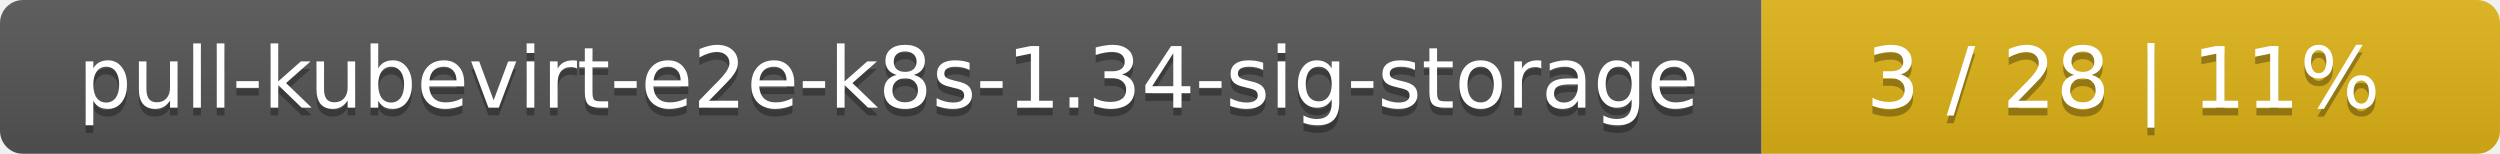
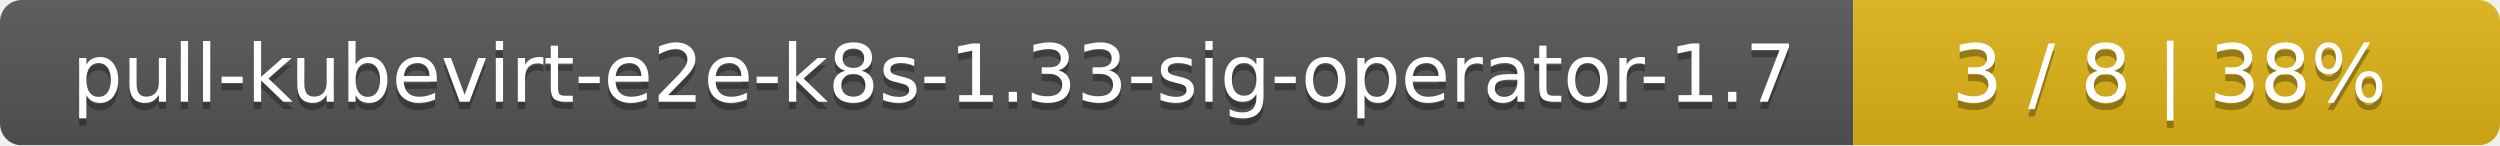
- <svg xmlns="http://www.w3.org/2000/svg" width="325" height="20">
+ <svg xmlns="http://www.w3.org/2000/svg" width="344" height="20">
  <linearGradient id="smooth" x2="0" y2="100%">
    <stop offset="0" stop-color="#bbb" stop-opacity=".1" />
    <stop offset="1" stop-opacity=".1" />
  </linearGradient>
  <mask id="round">
-     <rect width="325" height="20" rx="3" fill="#fff" />
+     <rect width="344" height="20" rx="3" fill="#fff" />
  </mask>
  <g mask="url(#round)">
-     <rect width="229" height="20" fill="#555" />
-     <rect x="229" width="96" height="20" fill="#dfb317" />
-     <rect width="325" height="20" fill="url(#smooth)" />
+     <rect width="255" height="20" fill="#555" />
+     <rect x="255" width="89" height="20" fill="#dfb317" />
+     <rect width="344" height="20" fill="url(#smooth)" />
  </g>
  <g fill="#fff" text-anchor="middle" font-family="DejaVu Sans,Verdana,Geneva,sans-serif" font-size="11">
-     <text x="115.5" y="15" fill="#010101" fill-opacity=".3">pull-kubevirt-e2e-k8s-1.34-sig-storage</text>
-     <text x="115.5" y="14">pull-kubevirt-e2e-k8s-1.34-sig-storage</text>
-     <text x="276" y="15" fill="#010101" fill-opacity=".3">3 / 28    |    11%</text>
-     <text x="276" y="14">3 / 28    |    11%</text>
+     <text x="128.5" y="15" fill="#010101" fill-opacity=".3">pull-kubevirt-e2e-k8s-1.33-sig-operator-1.7</text>
+     <text x="128.5" y="14">pull-kubevirt-e2e-k8s-1.33-sig-operator-1.7</text>
+     <text x="298.5" y="15" fill="#010101" fill-opacity=".3">3 / 8    |    38%</text>
+     <text x="298.5" y="14">3 / 8    |    38%</text>
  </g>
</svg>
